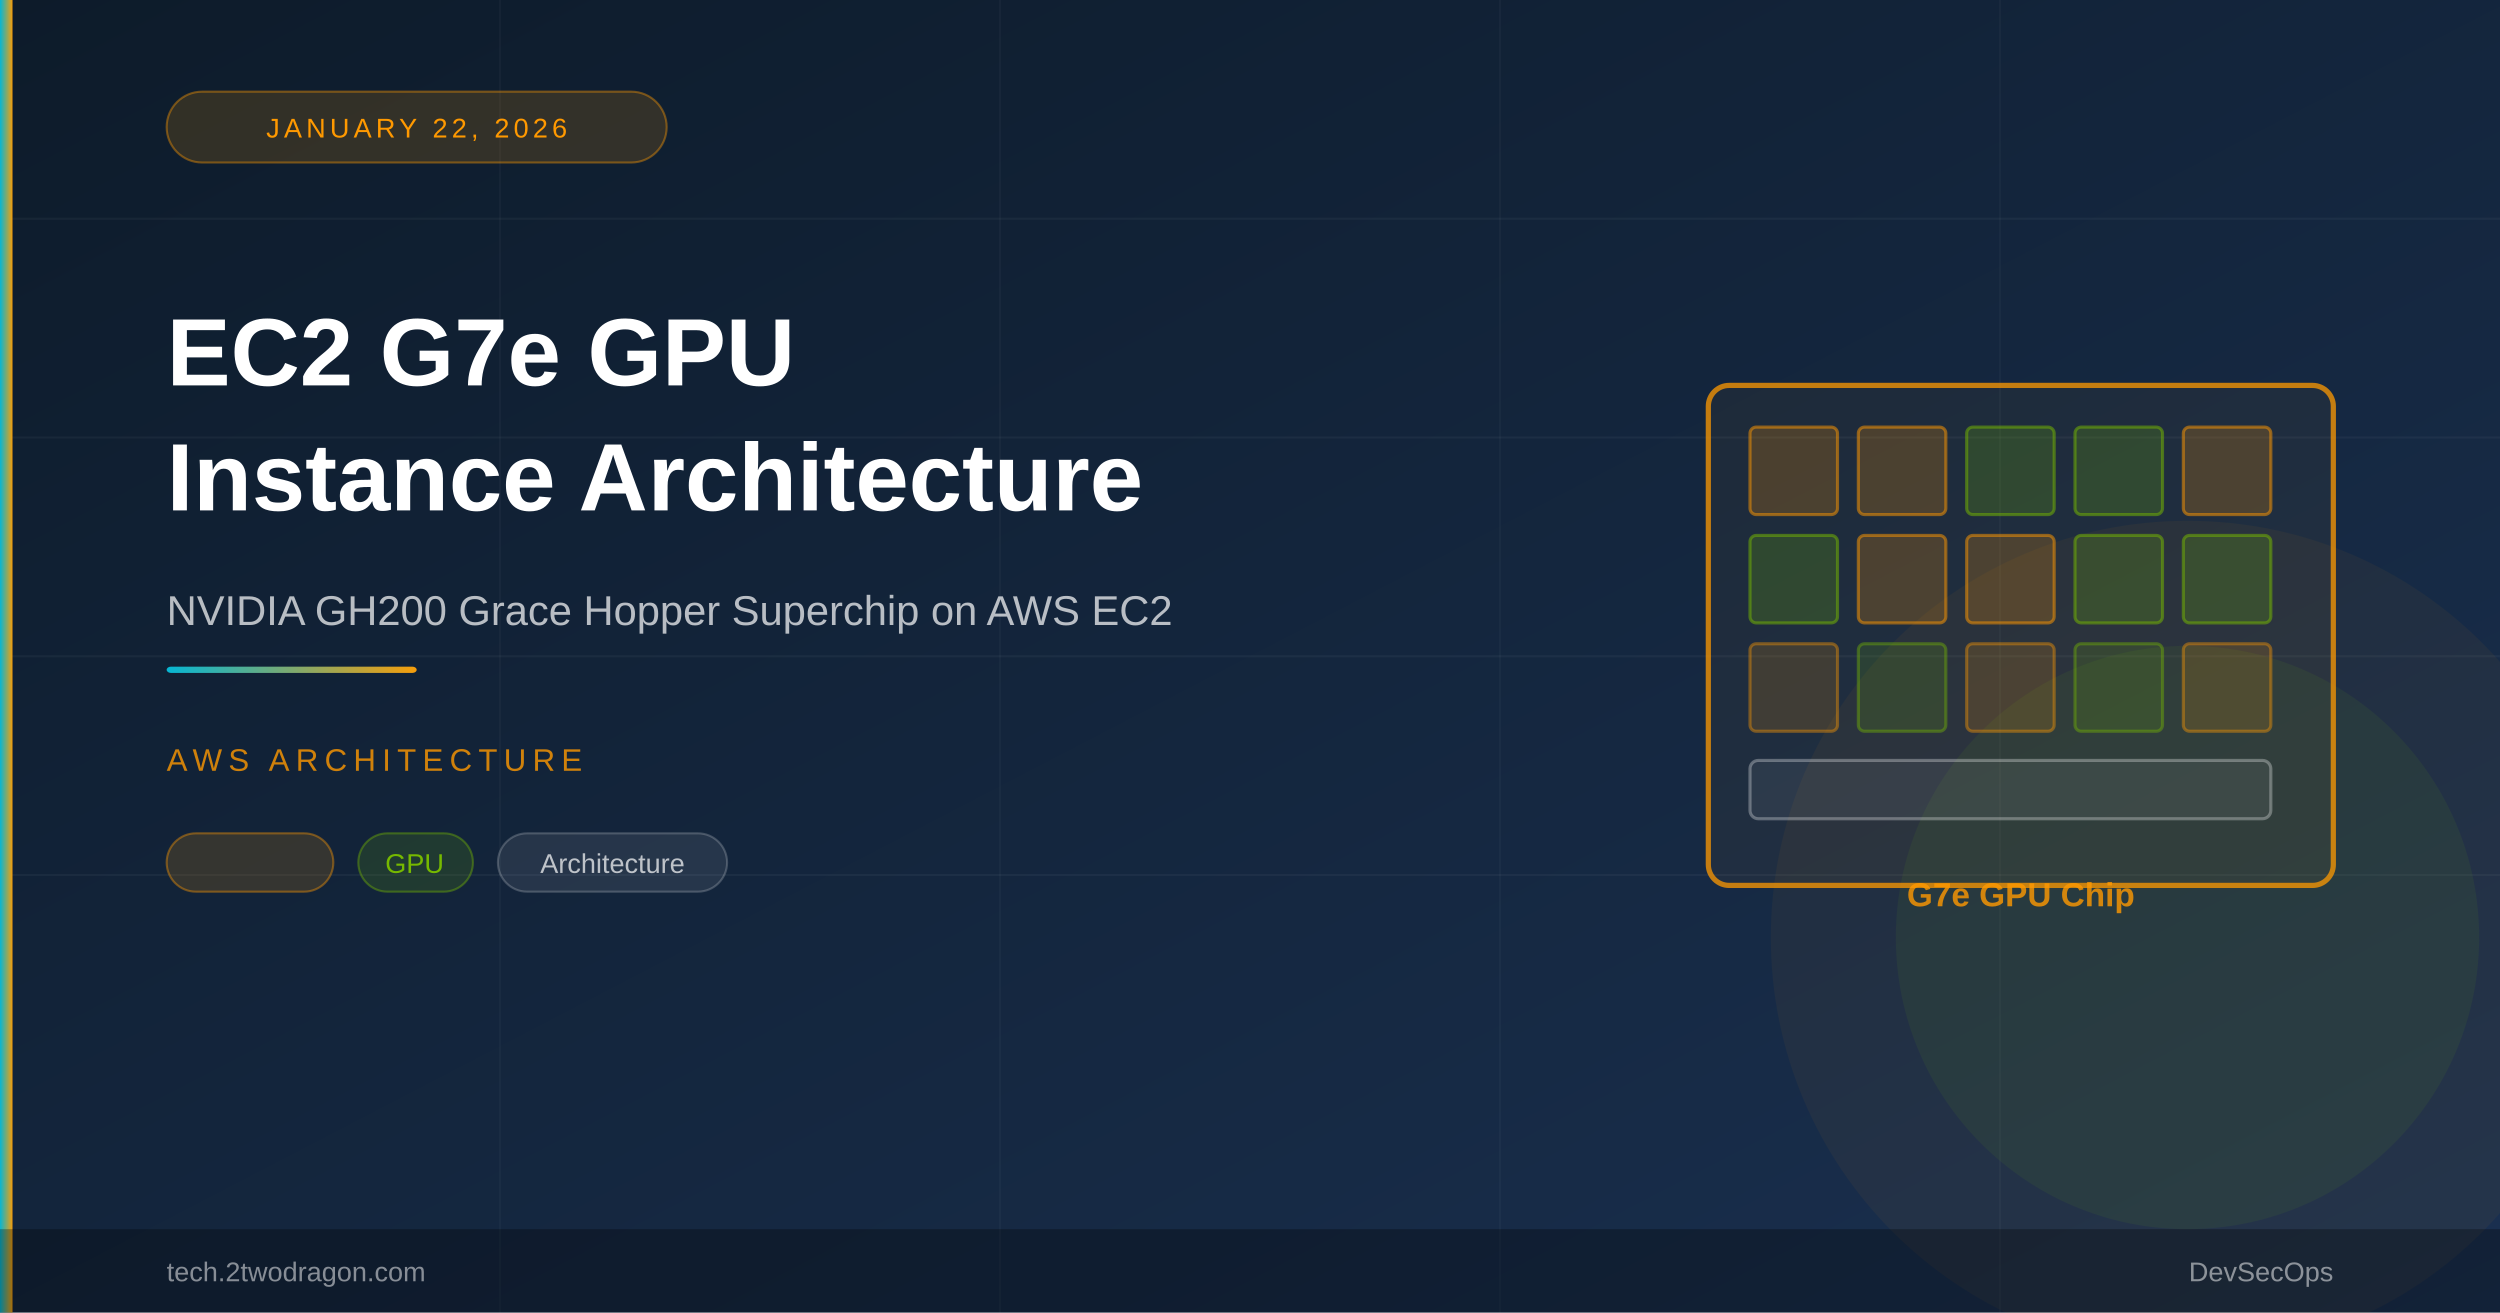
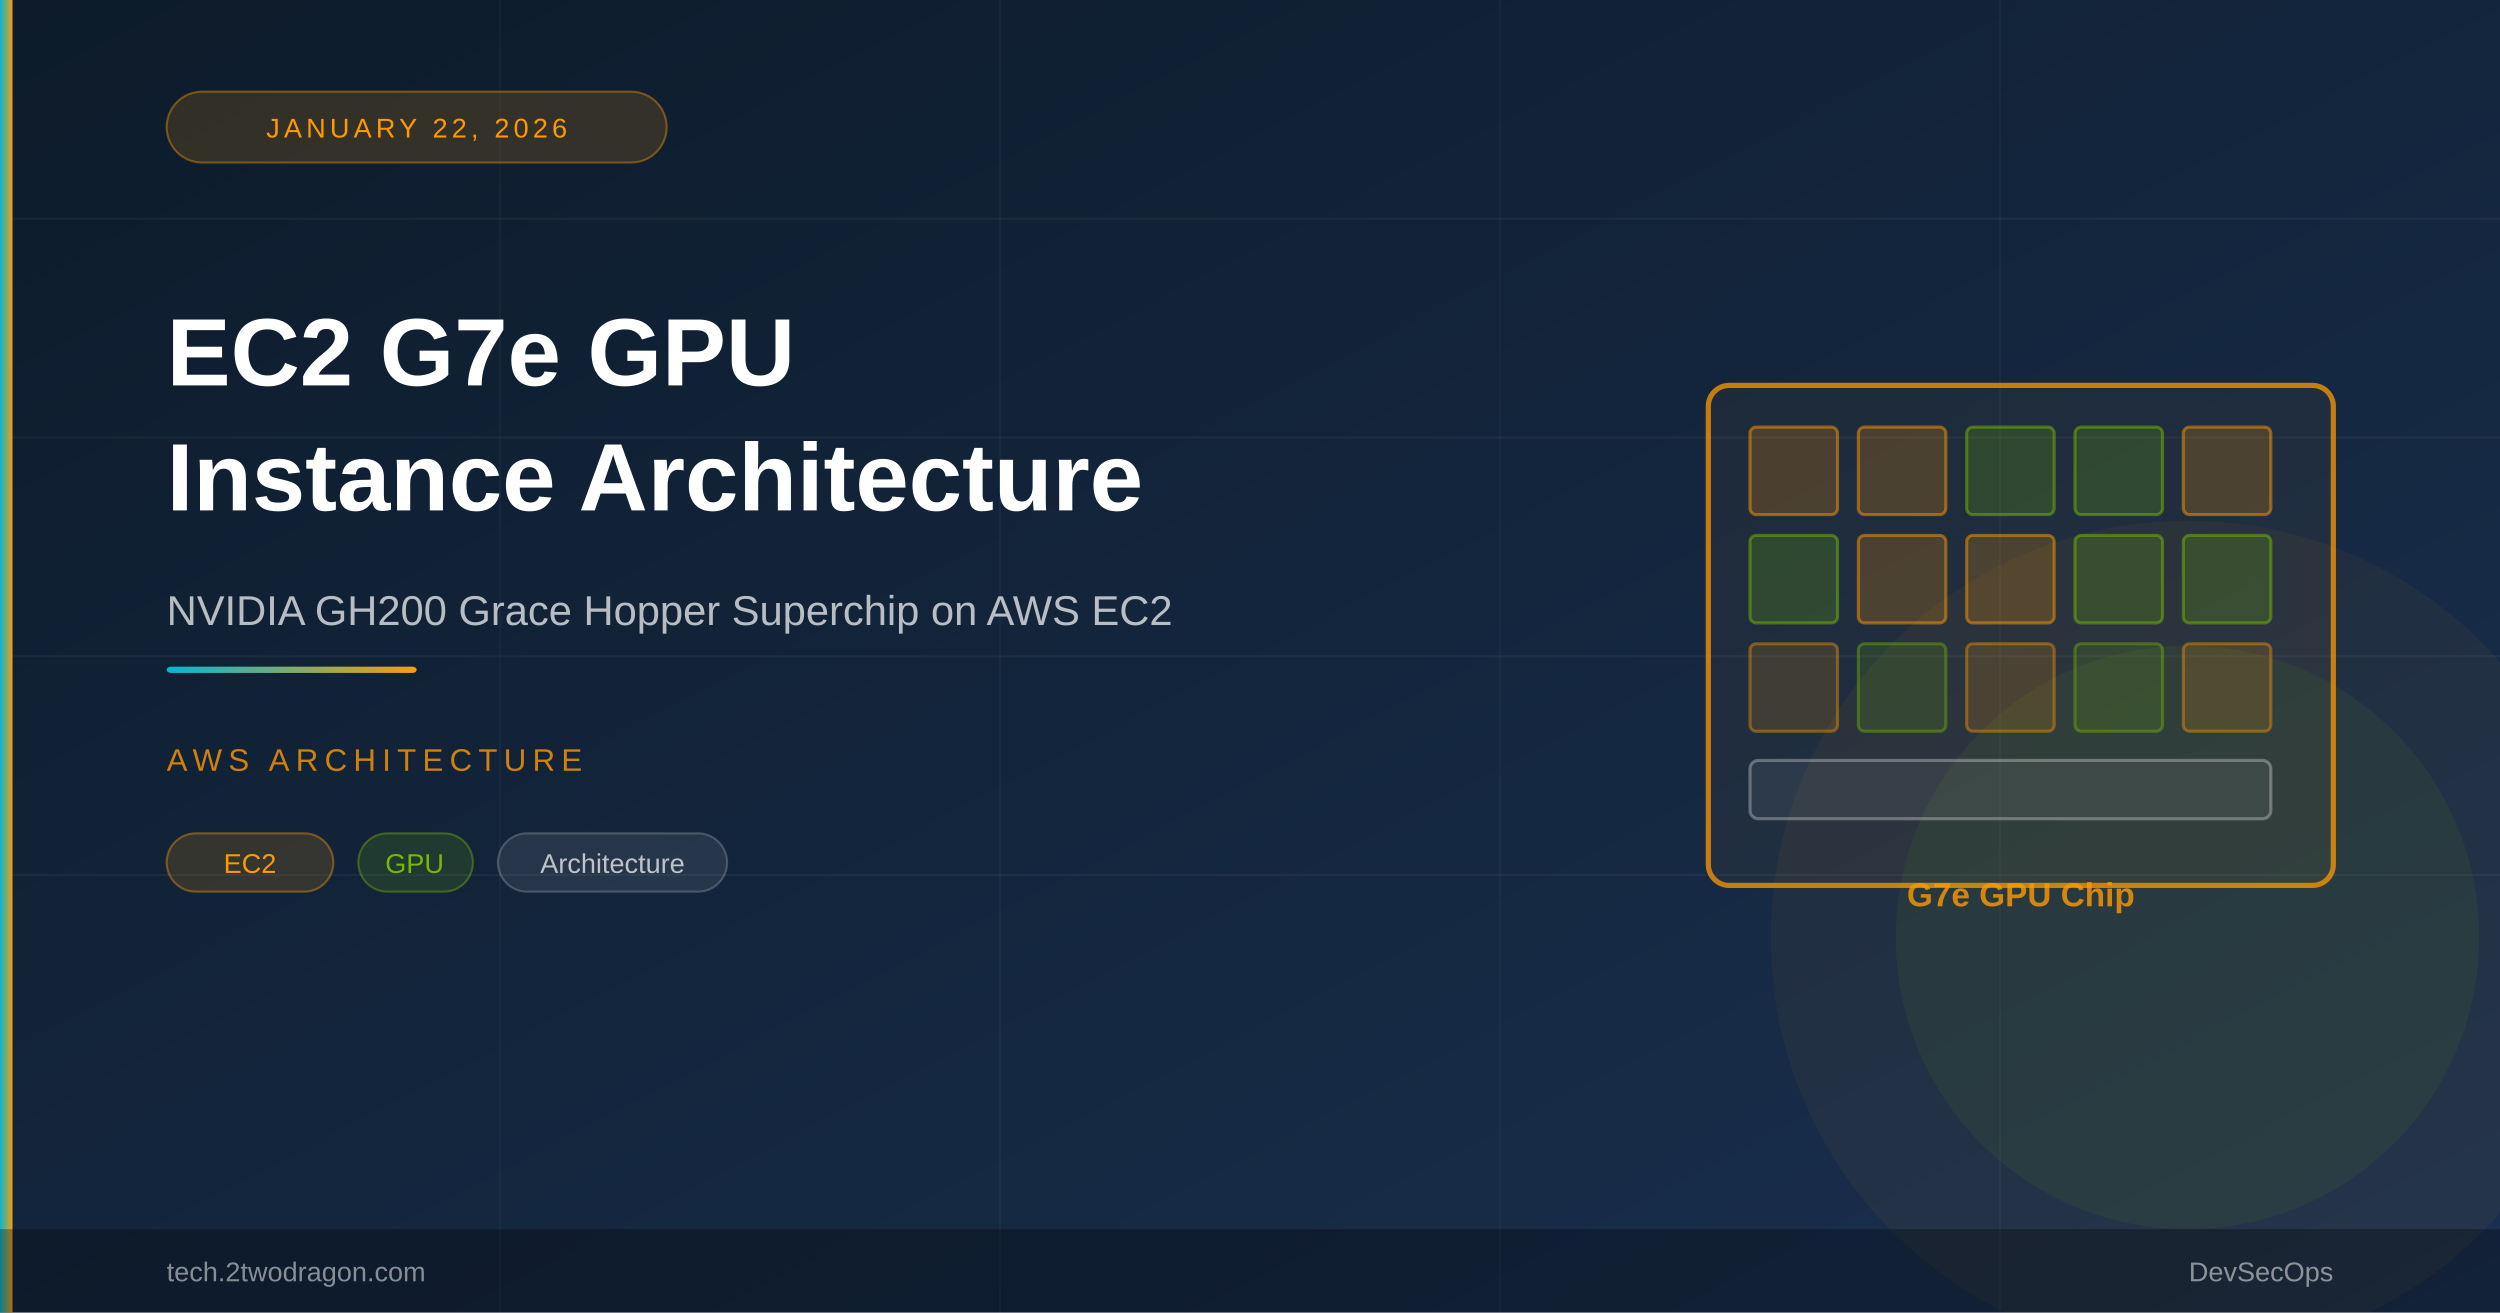
<svg xmlns="http://www.w3.org/2000/svg" viewBox="0 0 1200 630" width="1200" height="630">
  <defs>
    <linearGradient id="bg" x1="0%" y1="0%" x2="100%" y2="100%">
      <stop offset="0%" style="stop-color:#0d1b2a" />
      <stop offset="100%" style="stop-color:#1a3050" />
    </linearGradient>
    <linearGradient id="accent" x1="0%" y1="0%" x2="100%" y2="0%">
      <stop offset="0%" style="stop-color:#06b6d4" />
      <stop offset="100%" style="stop-color:#f59e0b" />
    </linearGradient>
  </defs>
  <rect width="1200" height="630" fill="url(#bg)" />
  <line x1="0" y1="105" x2="1200" y2="105" stroke="rgba(255,255,255,0.04)" stroke-width="1" />
  <line x1="0" y1="210" x2="1200" y2="210" stroke="rgba(255,255,255,0.04)" stroke-width="1" />
  <line x1="0" y1="315" x2="1200" y2="315" stroke="rgba(255,255,255,0.04)" stroke-width="1" />
  <line x1="0" y1="420" x2="1200" y2="420" stroke="rgba(255,255,255,0.04)" stroke-width="1" />
  <line x1="240" y1="0" x2="240" y2="630" stroke="rgba(255,255,255,0.03)" stroke-width="1" />
  <line x1="480" y1="0" x2="480" y2="630" stroke="rgba(255,255,255,0.03)" stroke-width="1" />
  <line x1="720" y1="0" x2="720" y2="630" stroke="rgba(255,255,255,0.03)" stroke-width="1" />
  <line x1="960" y1="0" x2="960" y2="630" stroke="rgba(255,255,255,0.03)" stroke-width="1" />
  <circle cx="1050" cy="450" r="200" fill="rgba(255,153,0,0.05)" />
  <circle cx="1050" cy="450" r="140" fill="rgba(118,185,0,0.07)" />
  <rect x="820" y="185" width="300" height="240" rx="10" fill="rgba(255,153,0,0.06)" stroke="#ff9900" stroke-width="2.5" opacity="0.75" />
  <rect x="840" y="205" width="42" height="42" rx="3" fill="rgba(255,153,0,0.2)" stroke="rgba(255,153,0,0.5)" stroke-width="1.5" />
  <rect x="892" y="205" width="42" height="42" rx="3" fill="rgba(255,153,0,0.2)" stroke="rgba(255,153,0,0.5)" stroke-width="1.5" />
  <rect x="944" y="205" width="42" height="42" rx="3" fill="rgba(118,185,0,0.2)" stroke="rgba(118,185,0,0.5)" stroke-width="1.5" />
  <rect x="996" y="205" width="42" height="42" rx="3" fill="rgba(118,185,0,0.2)" stroke="rgba(118,185,0,0.5)" stroke-width="1.5" />
  <rect x="1048" y="205" width="42" height="42" rx="3" fill="rgba(255,153,0,0.2)" stroke="rgba(255,153,0,0.5)" stroke-width="1.5" />
  <rect x="840" y="257" width="42" height="42" rx="3" fill="rgba(118,185,0,0.2)" stroke="rgba(118,185,0,0.5)" stroke-width="1.5" />
  <rect x="892" y="257" width="42" height="42" rx="3" fill="rgba(255,153,0,0.2)" stroke="rgba(255,153,0,0.5)" stroke-width="1.5" />
  <rect x="944" y="257" width="42" height="42" rx="3" fill="rgba(255,153,0,0.2)" stroke="rgba(255,153,0,0.5)" stroke-width="1.5" />
  <rect x="996" y="257" width="42" height="42" rx="3" fill="rgba(118,185,0,0.2)" stroke="rgba(118,185,0,0.5)" stroke-width="1.5" />
  <rect x="1048" y="257" width="42" height="42" rx="3" fill="rgba(118,185,0,0.2)" stroke="rgba(118,185,0,0.5)" stroke-width="1.5" />
  <rect x="840" y="309" width="42" height="42" rx="3" fill="rgba(255,153,0,0.15)" stroke="rgba(255,153,0,0.4)" stroke-width="1.5" />
  <rect x="892" y="309" width="42" height="42" rx="3" fill="rgba(118,185,0,0.15)" stroke="rgba(118,185,0,0.4)" stroke-width="1.5" />
  <rect x="944" y="309" width="42" height="42" rx="3" fill="rgba(255,153,0,0.15)" stroke="rgba(255,153,0,0.4)" stroke-width="1.5" />
  <rect x="996" y="309" width="42" height="42" rx="3" fill="rgba(118,185,0,0.15)" stroke="rgba(118,185,0,0.4)" stroke-width="1.5" />
  <rect x="1048" y="309" width="42" height="42" rx="3" fill="rgba(255,153,0,0.15)" stroke="rgba(255,153,0,0.4)" stroke-width="1.5" />
  <rect x="840" y="365" width="250" height="28" rx="4" fill="rgba(255,255,255,0.06)" stroke="rgba(255,255,255,0.3)" stroke-width="1.5" />
  <text x="970" y="435" font-family="Arial,sans-serif" font-size="16" font-weight="700" fill="#ff9900" text-anchor="middle" opacity="0.8">G7e GPU Chip</text>
  <rect x="0" y="0" width="6" height="630" fill="url(#accent)" />
  <rect x="80" y="44" width="240" height="34" rx="17" fill="rgba(255,153,0,0.15)" stroke="rgba(255,153,0,0.4)" stroke-width="1" />
  <text x="200" y="66" font-family="Arial,sans-serif" font-size="13" fill="#ff9900" text-anchor="middle" letter-spacing="2">JANUARY 22, 2026</text>
  <text x="80" y="185" font-family="Arial,sans-serif" font-size="46" font-weight="700" fill="#ffffff">EC2 G7e GPU</text>
  <text x="80" y="245" font-family="Arial,sans-serif" font-size="46" font-weight="700" fill="#ffffff">Instance Architecture</text>
  <text x="80" y="300" font-family="Arial,sans-serif" font-size="20" fill="rgba(255,255,255,0.7)">NVIDIA GH200 Grace Hopper Superchip on AWS EC2</text>
  <rect x="80" y="320" width="120" height="3" rx="2" fill="url(#accent)" />
  <text x="80" y="370" font-family="Arial,sans-serif" font-size="15" fill="rgba(255,153,0,0.8)" letter-spacing="3">AWS ARCHITECTURE</text>
  <rect x="80" y="400" width="80" height="28" rx="14" fill="rgba(255,153,0,0.15)" stroke="rgba(255,153,0,0.4)" stroke-width="1" />
+   <text x="120" y="419" font-family="Arial,sans-serif" font-size="13" fill="#ff9900" text-anchor="middle">EC2</text>
  <rect x="172" y="400" width="55" height="28" rx="14" fill="rgba(118,185,0,0.15)" stroke="rgba(118,185,0,0.4)" stroke-width="1" />
  <text x="199" y="419" font-family="Arial,sans-serif" font-size="13" fill="#76b900" text-anchor="middle">GPU</text>
  <rect x="239" y="400" width="110" height="28" rx="14" fill="rgba(255,255,255,0.08)" stroke="rgba(255,255,255,0.2)" stroke-width="1" />
  <text x="294" y="419" font-family="Arial,sans-serif" font-size="13" fill="rgba(255,255,255,0.7)" text-anchor="middle">Architecture</text>
  <rect x="0" y="590" width="1200" height="40" fill="rgba(0,0,0,0.3)" />
  <text x="80" y="615" font-family="Arial,sans-serif" font-size="13" fill="rgba(255,255,255,0.5)">tech.2twodragon.com</text>
  <text x="1120" y="615" font-family="Arial,sans-serif" font-size="13" fill="rgba(255,255,255,0.5)" text-anchor="end">DevSecOps</text>
</svg>
